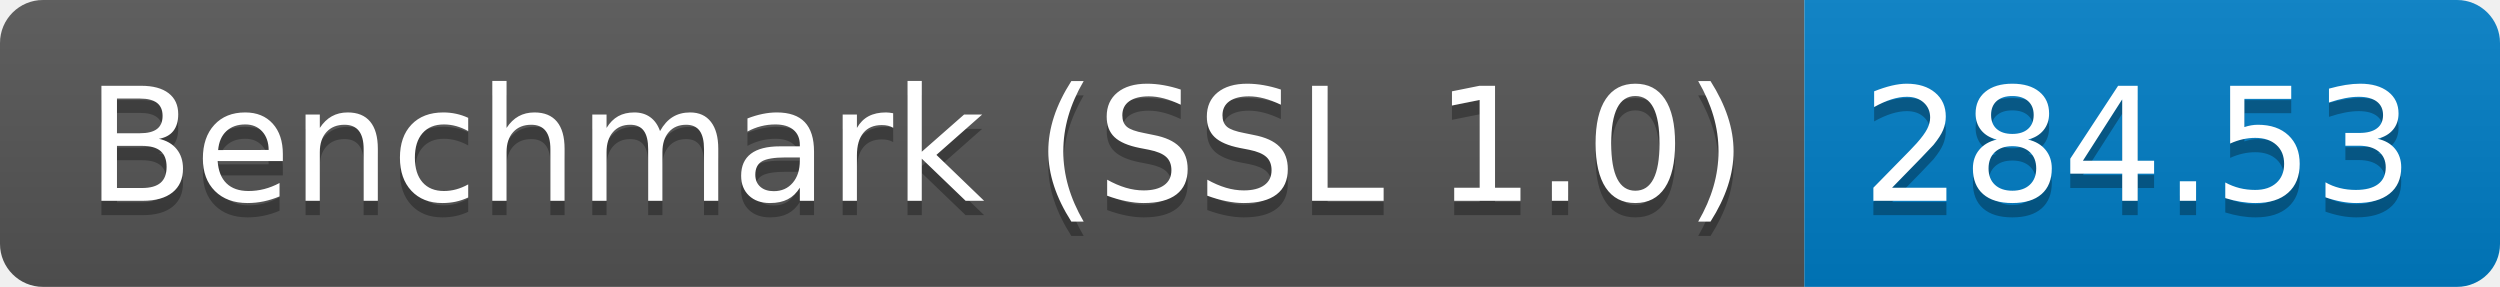
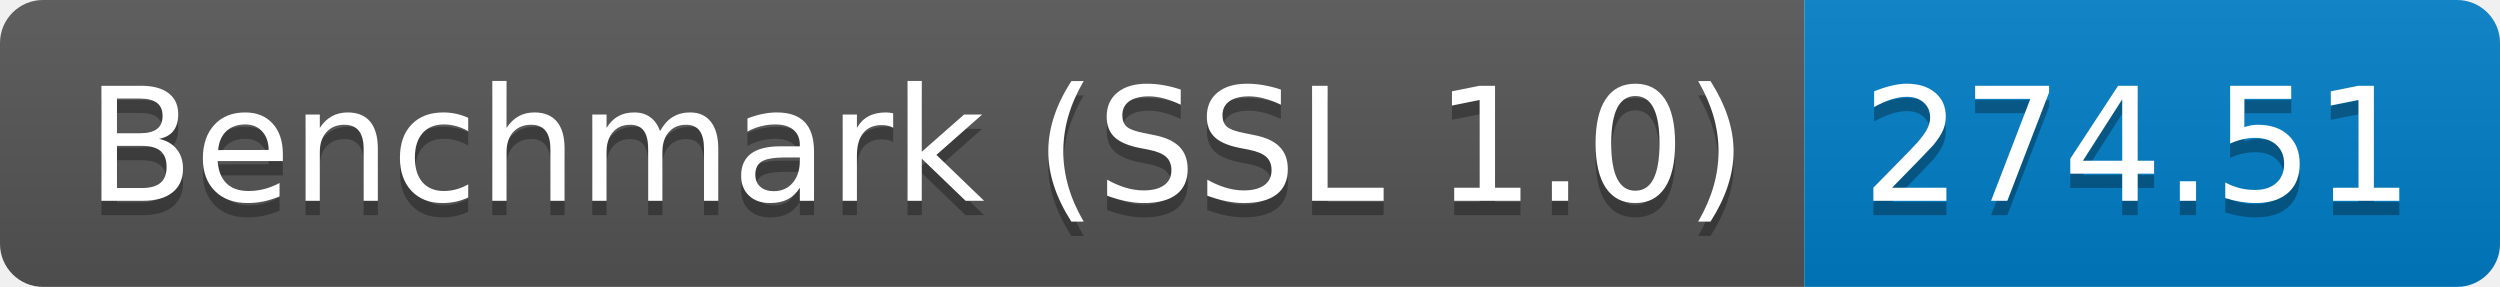
<svg xmlns="http://www.w3.org/2000/svg" height="20" width="174.3">
  <linearGradient id="smooth" x2="0" y2="100%">
    <stop offset="0" stop-color="#bbb" stop-opacity=".1" />
    <stop offset="1" stop-opacity=".1" />
  </linearGradient>
  <clipPath id="round">
    <rect fill="#fff" height="20" rx="3" width="174.3" />
  </clipPath>
  <g clip-path="url(#round)">
    <rect fill="#555" height="20" width="125.8" />
    <rect fill="#007ec6" height="20" width="48.5" x="125.8" />
    <rect fill="url(#smooth)" height="20" width="174.3" />
  </g>
  <g fill="#fff" font-family="DejaVu Sans,Verdana,Geneva,sans-serif" font-size="110" text-anchor="middle">
    <text fill="#010101" fill-opacity=".3" lengthAdjust="spacing" textLength="1158.0" transform="scale(0.1)" x="639.0" y="150">Benchmark (SSL 1.0)</text>
    <text lengthAdjust="spacing" textLength="1158.0" transform="scale(0.1)" x="639.0" y="140">Benchmark (SSL 1.0)</text>
-     <text fill="#010101" fill-opacity=".3" lengthAdjust="spacing" textLength="385.0" transform="scale(0.1)" x="1490.5" y="150">284.53</text>
-     <text lengthAdjust="spacing" textLength="385.0" transform="scale(0.1)" x="1490.5" y="140">284.53</text>
+     <text fill="#010101" fill-opacity=".3" lengthAdjust="spacing" textLength="385.0" transform="scale(0.1)" x="1490.5" y="150">274.51</text>
+     <text lengthAdjust="spacing" textLength="385.0" transform="scale(0.1)" x="1490.5" y="140">274.51</text>
  </g>
</svg>
